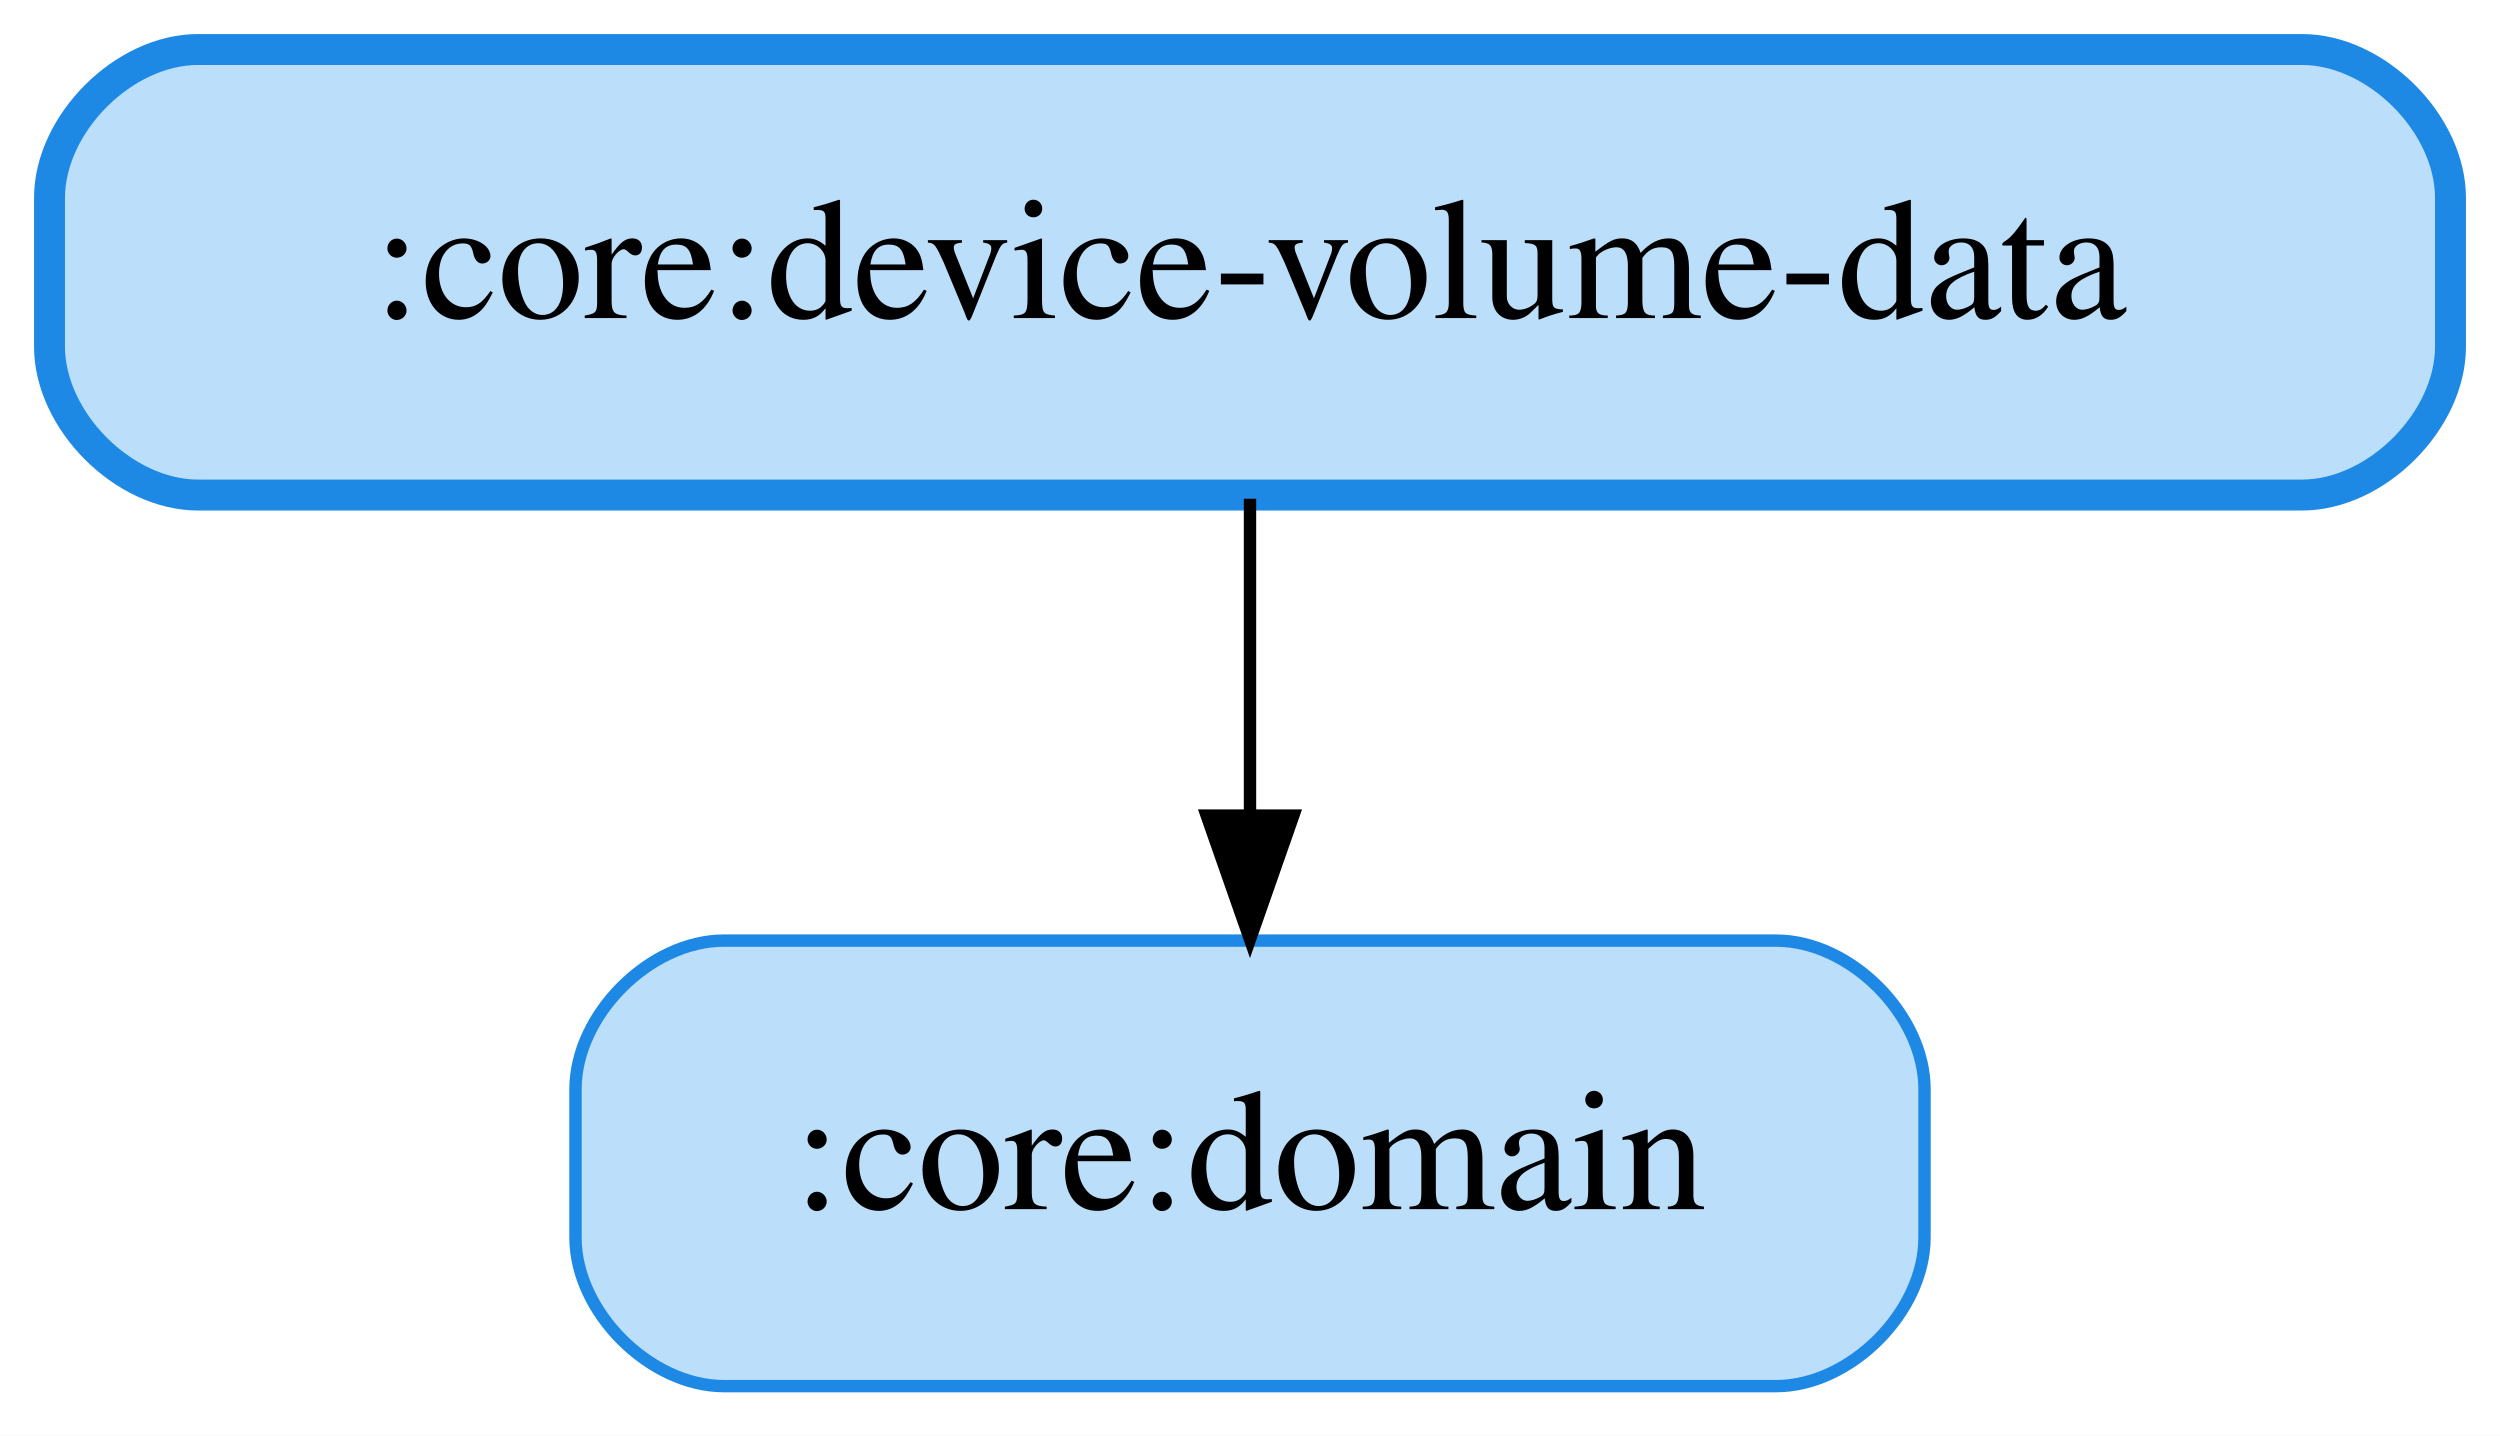
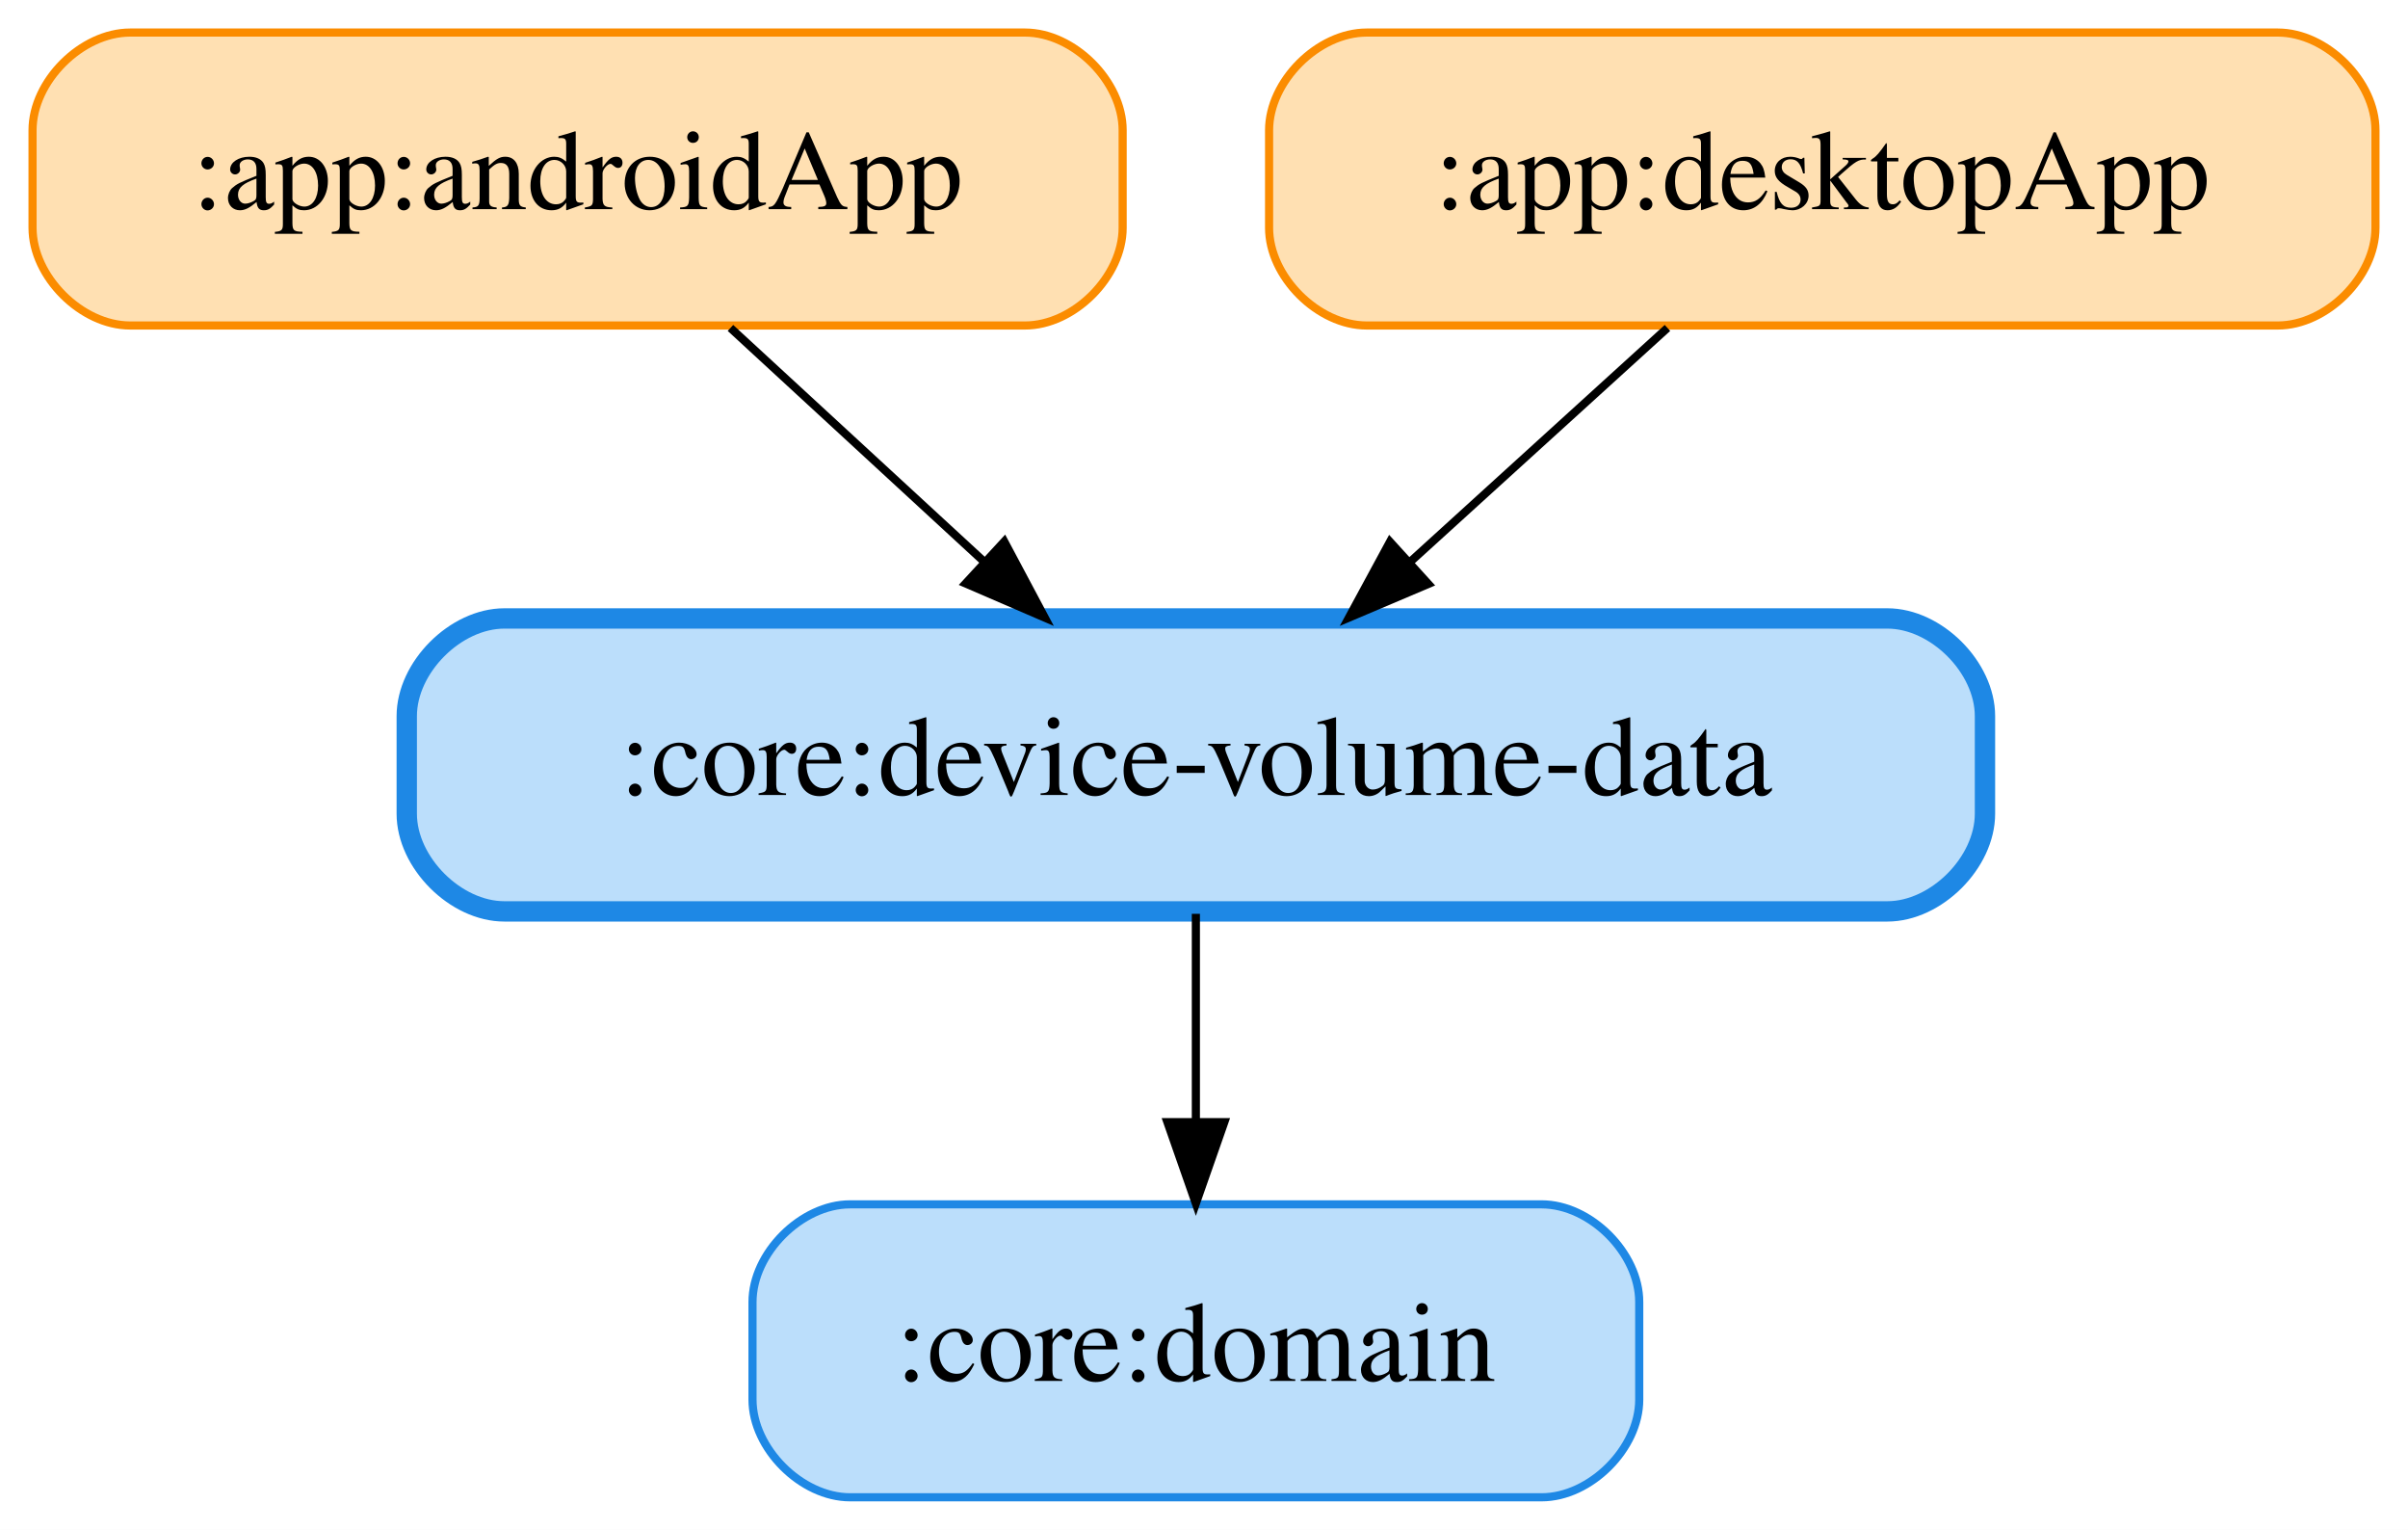
- <svg xmlns="http://www.w3.org/2000/svg" width="202pt" height="116pt" viewBox="0.00 0.00 202.00 116.00">
-   <g id="graph0" class="graph" transform="scale(1 1) rotate(0) translate(4 112)">
-     <polygon fill="white" stroke="transparent" points="-4,4 -4,-112 198,-112 198,4 -4,4" />
+ <svg xmlns="http://www.w3.org/2000/svg" width="296pt" height="188pt" viewBox="0.00 0.00 296.00 188.00">
+   <g id="graph0" class="graph" transform="scale(1 1) rotate(0) translate(4 184)">
+     <polygon fill="white" stroke="transparent" points="-4,4 -4,-184 292,-184 292,4 -4,4" />
    <g id="node1" class="node">
-       <path fill="#bbdefb" stroke="#1e88e5" stroke-width="2.5" d="M182,-108C182,-108 12,-108 12,-108 6,-108 0,-102 0,-96 0,-96 0,-84 0,-84 0,-78 6,-72 12,-72 12,-72 182,-72 182,-72 188,-72 194,-78 194,-84 194,-84 194,-96 194,-96 194,-102 188,-108 182,-108" />
-       <text text-anchor="middle" x="97" y="-86.3" font-family="Times,serif" font-size="14.00">:core:device-volume-data</text>
+       <path fill="#ffe0b2" stroke="#fb8c00" d="M122,-180C122,-180 12,-180 12,-180 6,-180 0,-174 0,-168 0,-168 0,-156 0,-156 0,-150 6,-144 12,-144 12,-144 122,-144 122,-144 128,-144 134,-150 134,-156 134,-156 134,-168 134,-168 134,-174 128,-180 122,-180" />
+       <text text-anchor="middle" x="67" y="-158.3" font-family="Times,serif" font-size="14.00">:app:androidApp</text>
+     </g>
+     <g id="node3" class="node">
+       <path fill="#bbdefb" stroke="#1e88e5" stroke-width="2.5" d="M228,-108C228,-108 58,-108 58,-108 52,-108 46,-102 46,-96 46,-96 46,-84 46,-84 46,-78 52,-72 58,-72 58,-72 228,-72 228,-72 234,-72 240,-78 240,-84 240,-84 240,-96 240,-96 240,-102 234,-108 228,-108" />
+       <text text-anchor="middle" x="143" y="-86.3" font-family="Times,serif" font-size="14.00">:core:device-volume-data</text>
+     </g>
+     <g id="edge1" class="edge">
+       <path fill="none" stroke="black" d="M85.79,-143.7C95.17,-135.05 106.68,-124.45 116.91,-115.03" />
+       <polygon fill="black" stroke="black" points="119.45,-117.45 124.43,-108.1 114.7,-112.3 119.45,-117.45" />
    </g>
    <g id="node2" class="node">
-       <path fill="#bbdefb" stroke="#1e88e5" d="M139.5,-36C139.5,-36 54.5,-36 54.5,-36 48.5,-36 42.5,-30 42.5,-24 42.5,-24 42.5,-12 42.5,-12 42.5,-6 48.5,0 54.5,0 54.5,0 139.5,0 139.5,0 145.5,0 151.5,-6 151.5,-12 151.5,-12 151.5,-24 151.5,-24 151.5,-30 145.5,-36 139.5,-36" />
-       <text text-anchor="middle" x="97" y="-14.3" font-family="Times,serif" font-size="14.00">:core:domain</text>
+       <path fill="#ffe0b2" stroke="#fb8c00" d="M276,-180C276,-180 164,-180 164,-180 158,-180 152,-174 152,-168 152,-168 152,-156 152,-156 152,-150 158,-144 164,-144 164,-144 276,-144 276,-144 282,-144 288,-150 288,-156 288,-156 288,-168 288,-168 288,-174 282,-180 276,-180" />
+       <text text-anchor="middle" x="220" y="-158.3" font-family="Times,serif" font-size="14.00">:app:desktopApp</text>
    </g>
-     <g id="edge1" class="edge">
-       <path fill="none" stroke="black" d="M97,-71.7C97,-63.98 97,-54.71 97,-46.11" />
-       <polygon fill="black" stroke="black" points="100.5,-46.1 97,-36.1 93.5,-46.1 100.5,-46.1" />
+     <g id="edge2" class="edge">
+       <path fill="none" stroke="black" d="M200.97,-143.7C191.46,-135.05 179.79,-124.45 169.43,-115.03" />
+       <polygon fill="black" stroke="black" points="171.57,-112.24 161.81,-108.1 166.86,-117.42 171.57,-112.24" />
+     </g>
+     <g id="node4" class="node">
+       <path fill="#bbdefb" stroke="#1e88e5" d="M185.5,-36C185.5,-36 100.5,-36 100.5,-36 94.5,-36 88.5,-30 88.5,-24 88.5,-24 88.5,-12 88.5,-12 88.5,-6 94.5,0 100.5,0 100.5,0 185.5,0 185.5,0 191.5,0 197.5,-6 197.5,-12 197.5,-12 197.5,-24 197.5,-24 197.5,-30 191.5,-36 185.5,-36" />
+       <text text-anchor="middle" x="143" y="-14.3" font-family="Times,serif" font-size="14.00">:core:domain</text>
+     </g>
+     <g id="edge3" class="edge">
+       <path fill="none" stroke="black" d="M143,-71.7C143,-63.98 143,-54.71 143,-46.11" />
+       <polygon fill="black" stroke="black" points="146.5,-46.1 143,-36.1 139.5,-46.1 146.5,-46.1" />
    </g>
  </g>
</svg>
